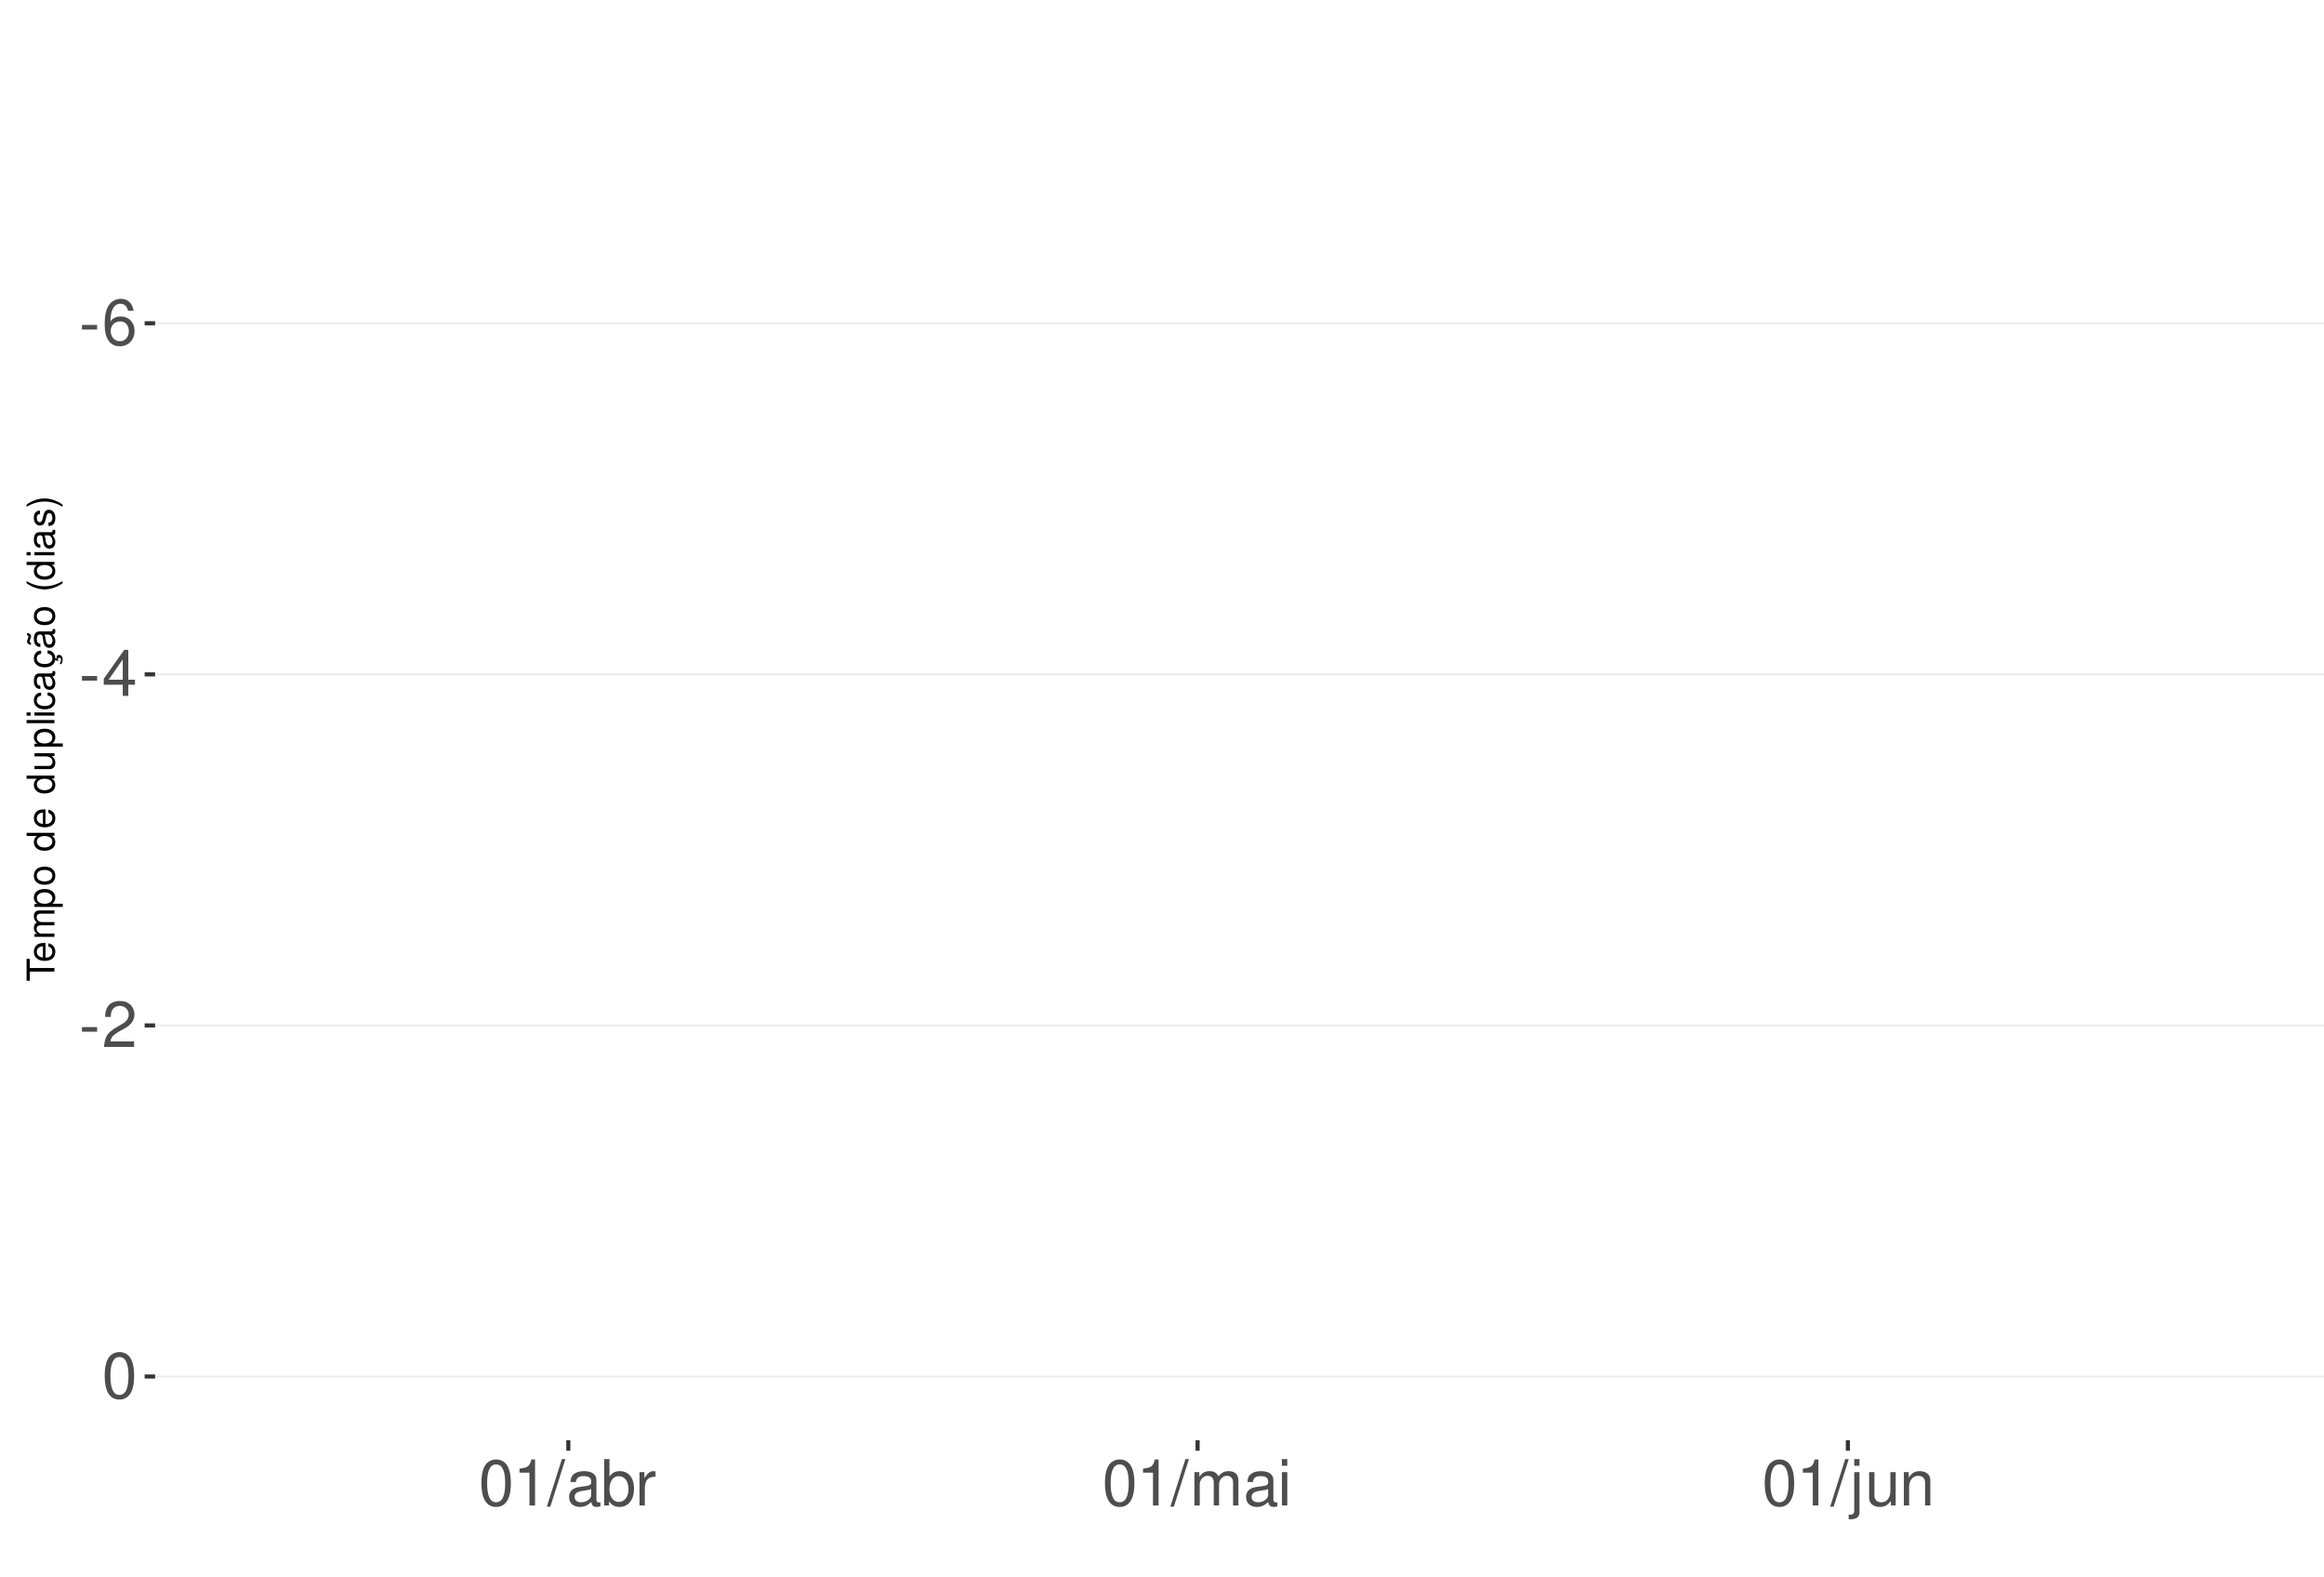
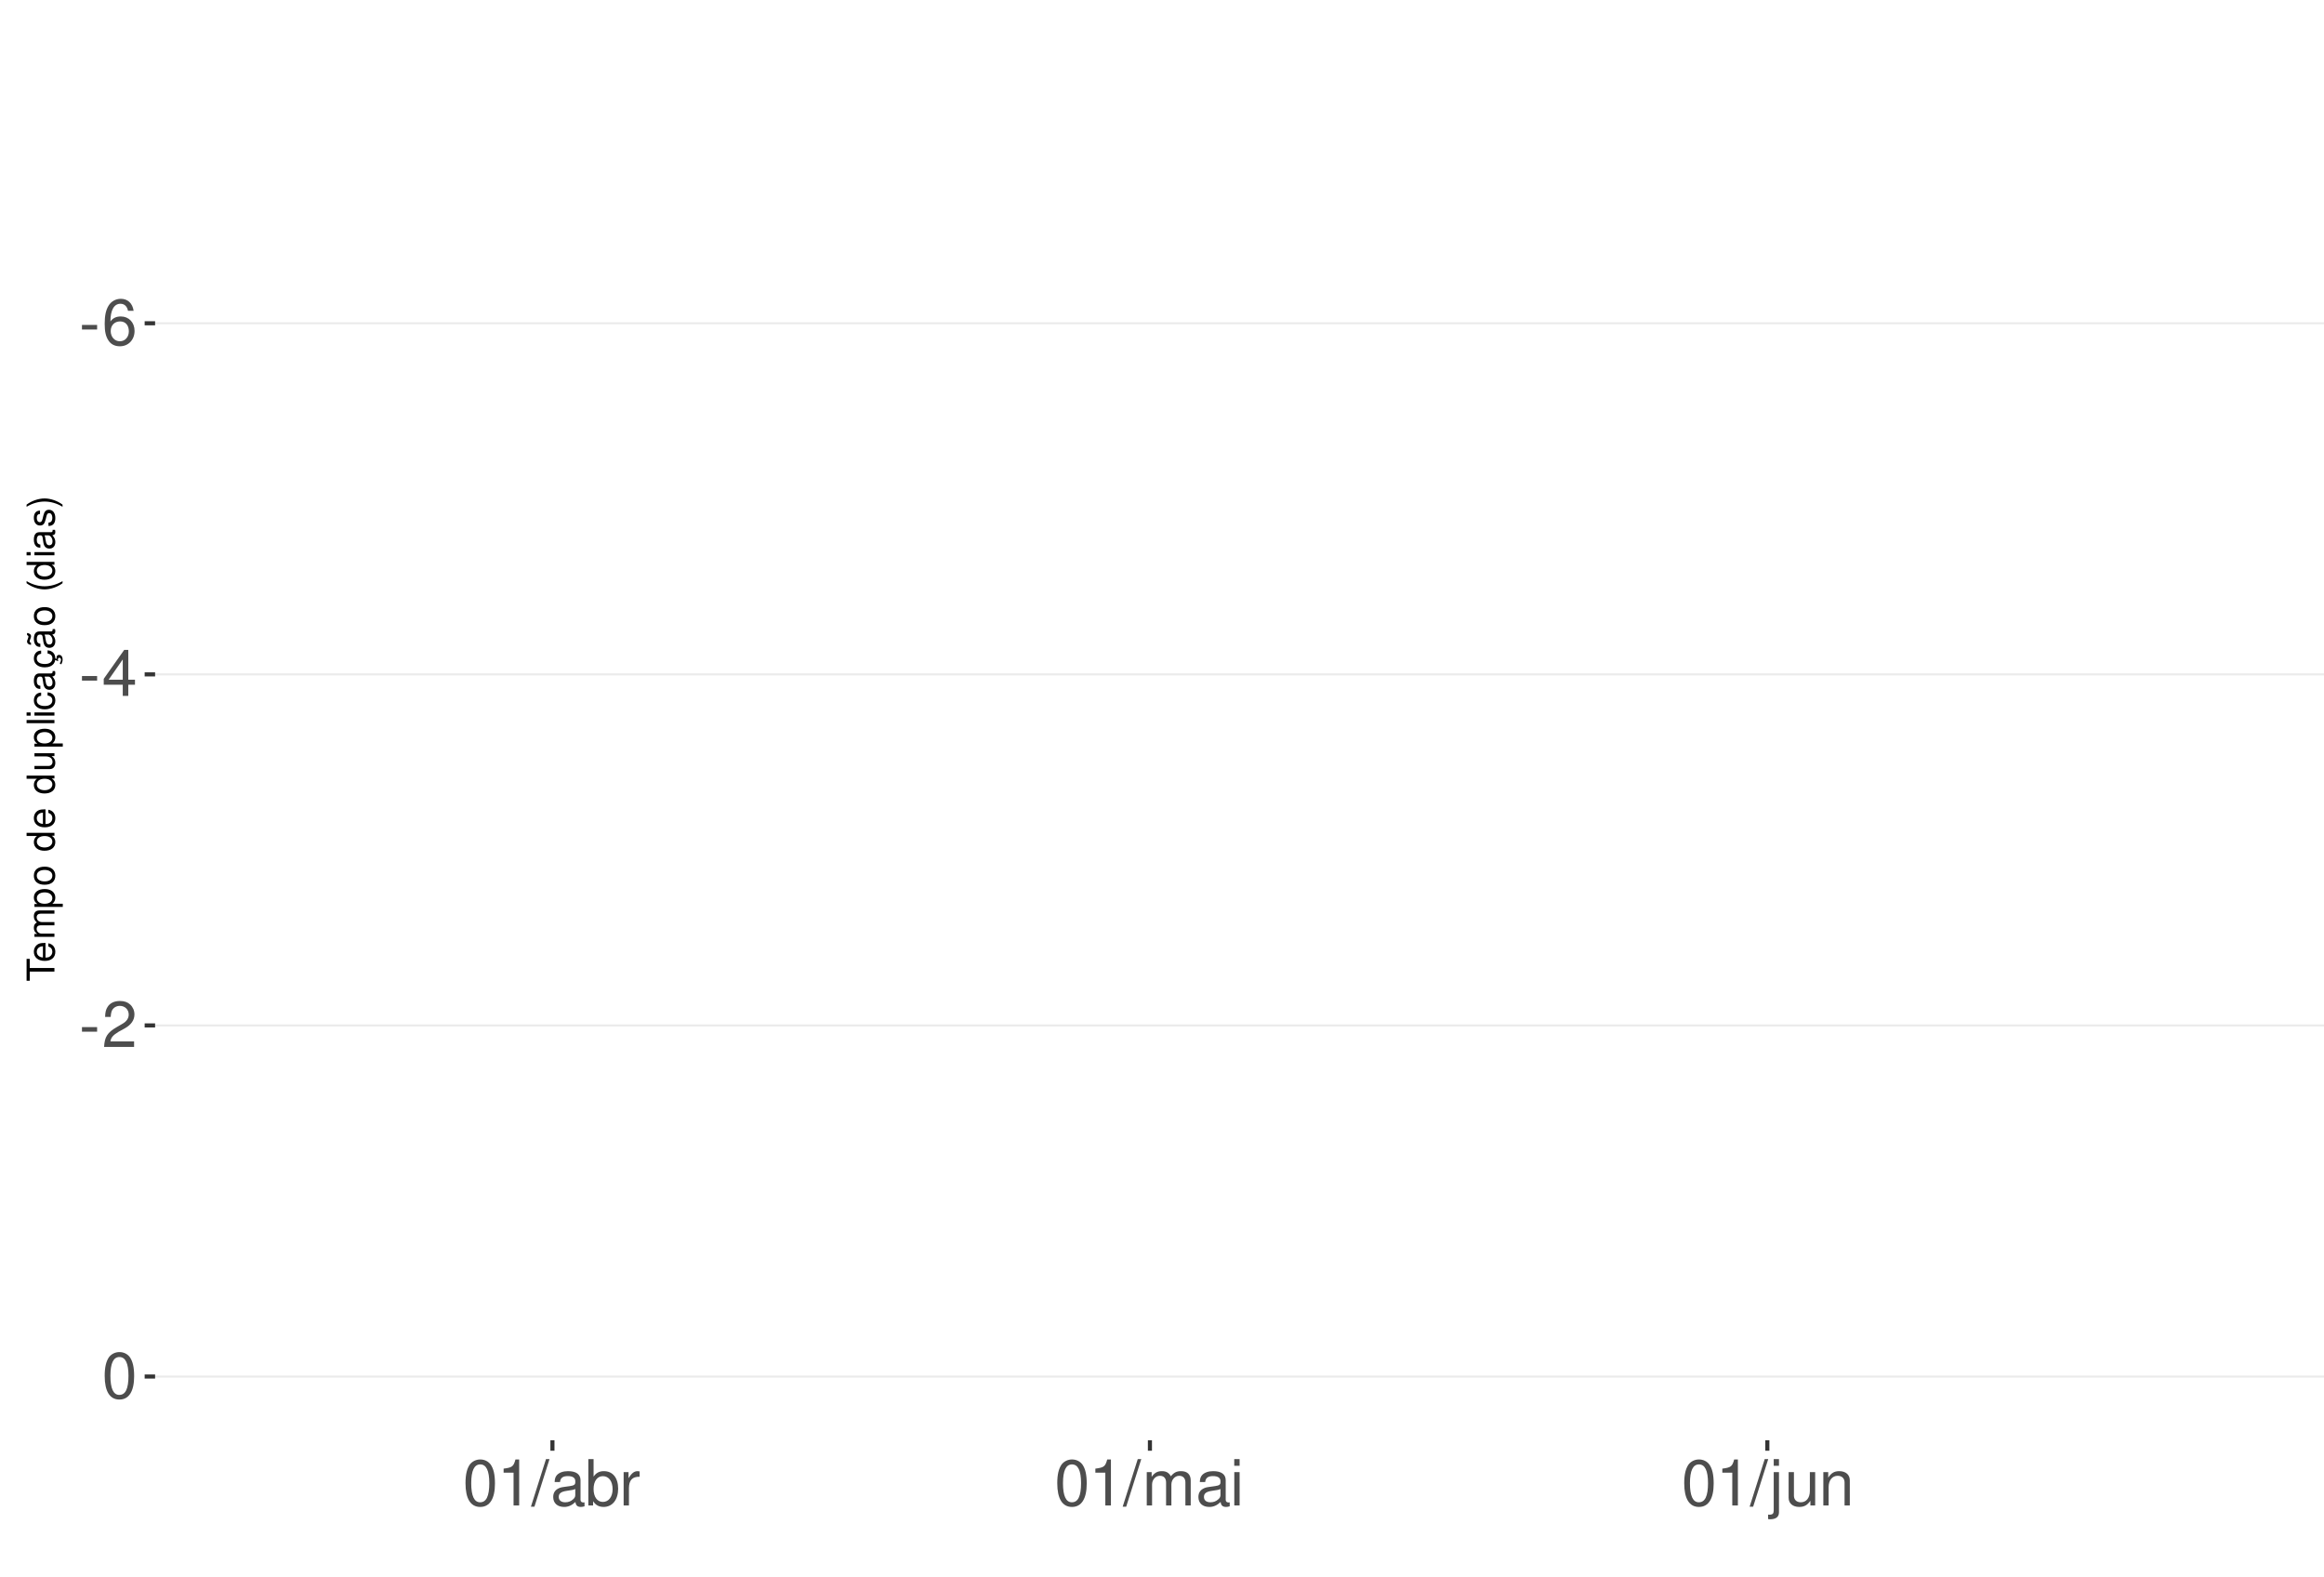
<svg xmlns="http://www.w3.org/2000/svg" xmlns:xlink="http://www.w3.org/1999/xlink" width="609pt" height="413pt" viewBox="0 0 609 413" version="1.1">
  <defs>
    <g>
      <symbol overflow="visible" id="glyph0-0">
        <path style="stroke:none;" d="" />
      </symbol>
      <symbol overflow="visible" id="glyph0-1">
        <path style="stroke:none;" d="M 4.734 -5.203 L 0.766 -5.203 L 0.766 -4 L 4.734 -4 Z M 4.734 -5.203 " />
      </symbol>
      <symbol overflow="visible" id="glyph0-2">
        <path style="stroke:none;" d="M 8.297 -8.906 C 8.016 -10.875 6.75 -12.047 4.953 -12.047 C 3.641 -12.047 2.484 -11.406 1.781 -10.328 C 1.031 -9.141 0.719 -7.672 0.719 -5.5 C 0.719 -3.469 1 -2.188 1.719 -1.109 C 2.344 -0.141 3.375 0.391 4.688 0.391 C 6.922 0.391 8.547 -1.297 8.547 -3.641 C 8.547 -5.859 7.047 -7.422 4.938 -7.422 C 3.766 -7.422 2.844 -7 2.219 -6.109 C 2.234 -9.094 3.172 -10.75 4.844 -10.75 C 5.875 -10.75 6.594 -10.078 6.828 -8.906 Z M 4.75 -6.125 C 6.156 -6.125 7.047 -5.125 7.047 -3.531 C 7.047 -2.016 6.047 -0.922 4.703 -0.922 C 3.328 -0.922 2.297 -2.062 2.297 -3.594 C 2.297 -5.094 3.297 -6.125 4.75 -6.125 Z M 4.75 -6.125 " />
      </symbol>
      <symbol overflow="visible" id="glyph0-3">
        <path style="stroke:none;" d="M 5.453 -2.922 L 5.453 0 L 6.906 0 L 6.906 -2.922 L 8.656 -2.922 L 8.656 -4.234 L 6.906 -4.234 L 6.906 -12.047 L 5.828 -12.047 L 0.469 -4.469 L 0.469 -2.922 Z M 5.453 -4.234 L 1.75 -4.234 L 5.453 -9.547 Z M 5.453 -4.234 " />
      </symbol>
      <symbol overflow="visible" id="glyph0-4">
        <path style="stroke:none;" d="M 8.422 -1.453 L 2.219 -1.453 C 2.359 -2.453 2.891 -3.078 4.344 -3.969 L 6.016 -4.891 C 7.656 -5.812 8.516 -7.047 8.516 -8.531 C 8.516 -9.531 8.109 -10.453 7.406 -11.109 C 6.719 -11.75 5.844 -12.047 4.734 -12.047 C 3.234 -12.047 2.109 -11.516 1.469 -10.484 C 1.047 -9.844 0.859 -9.094 0.828 -7.875 L 2.297 -7.875 C 2.344 -8.688 2.453 -9.172 2.641 -9.578 C 3.031 -10.312 3.797 -10.766 4.688 -10.766 C 6.016 -10.766 7.016 -9.797 7.016 -8.5 C 7.016 -7.531 6.469 -6.703 5.406 -6.094 L 3.875 -5.203 C 1.422 -3.781 0.703 -2.641 0.562 -0.016 L 8.422 -0.016 Z M 8.422 -1.453 " />
      </symbol>
      <symbol overflow="visible" id="glyph0-5">
        <path style="stroke:none;" d="M 4.578 -12.047 C 3.484 -12.047 2.484 -11.547 1.859 -10.734 C 1.094 -9.656 0.719 -8.062 0.719 -5.828 C 0.719 -1.766 2.047 0.391 4.578 0.391 C 7.078 0.391 8.438 -1.766 8.438 -5.734 C 8.438 -8.062 8.078 -9.625 7.297 -10.734 C 6.672 -11.562 5.703 -12.047 4.578 -12.047 Z M 4.578 -10.75 C 6.156 -10.75 6.953 -9.125 6.953 -5.859 C 6.953 -2.438 6.172 -0.828 4.547 -0.828 C 3 -0.828 2.219 -2.5 2.219 -5.812 C 2.219 -9.125 3 -10.75 4.578 -10.75 Z M 4.578 -10.75 " />
      </symbol>
      <symbol overflow="visible" id="glyph0-6">
        <path style="stroke:none;" d="M 4.312 -8.578 L 4.312 0 L 5.781 0 L 5.781 -12.047 L 4.812 -12.047 C 4.297 -10.188 3.969 -9.938 1.703 -9.641 L 1.703 -8.578 Z M 4.312 -8.578 " />
      </symbol>
      <symbol overflow="visible" id="glyph0-7">
        <path style="stroke:none;" d="M 3.812 -12.141 L -0.141 0.328 L 0.781 0.328 L 4.734 -12.141 Z M 3.812 -12.141 " />
      </symbol>
      <symbol overflow="visible" id="glyph0-8">
        <path style="stroke:none;" d="M 8.906 -0.812 C 8.766 -0.781 8.688 -0.781 8.609 -0.781 C 8.125 -0.781 7.859 -1.031 7.859 -1.469 L 7.859 -6.594 C 7.859 -8.141 6.734 -8.984 4.578 -8.984 C 3.297 -8.984 2.281 -8.609 1.688 -7.969 C 1.281 -7.516 1.109 -7.016 1.078 -6.141 L 2.484 -6.141 C 2.594 -7.219 3.234 -7.688 4.531 -7.688 C 5.797 -7.688 6.484 -7.234 6.484 -6.391 L 6.484 -6.031 C 6.469 -5.438 6.156 -5.219 5.031 -5.062 C 3.062 -4.812 2.766 -4.75 2.234 -4.531 C 1.219 -4.094 0.703 -3.328 0.703 -2.203 C 0.703 -0.609 1.797 0.391 3.562 0.391 C 4.656 0.391 5.547 0 6.531 -0.906 C 6.625 0 7.062 0.391 7.969 0.391 C 8.266 0.391 8.438 0.344 8.906 0.234 Z M 6.484 -2.75 C 6.484 -2.281 6.344 -2 5.922 -1.609 C 5.359 -1.094 4.688 -0.828 3.859 -0.828 C 2.781 -0.828 2.156 -1.344 2.156 -2.234 C 2.156 -3.141 2.75 -3.609 4.25 -3.828 C 5.734 -4.031 6.016 -4.094 6.484 -4.312 Z M 6.484 -2.75 " />
      </symbol>
      <symbol overflow="visible" id="glyph0-9">
        <path style="stroke:none;" d="M 0.906 -12.141 L 0.906 0 L 2.156 0 L 2.156 -1.109 C 2.812 -0.094 3.703 0.391 4.906 0.391 C 7.219 0.391 8.719 -1.5 8.719 -4.391 C 8.719 -7.234 7.297 -8.984 4.984 -8.984 C 3.781 -8.984 2.938 -8.531 2.281 -7.547 L 2.281 -12.141 Z M 4.719 -7.672 C 6.266 -7.672 7.266 -6.328 7.266 -4.25 C 7.266 -2.266 6.234 -0.922 4.719 -0.922 C 3.234 -0.922 2.281 -2.25 2.281 -4.297 C 2.281 -6.344 3.234 -7.672 4.719 -7.672 Z M 4.719 -7.672 " />
      </symbol>
      <symbol overflow="visible" id="glyph0-10">
        <path style="stroke:none;" d="M 1.156 -8.734 L 1.156 0 L 2.547 0 L 2.547 -4.531 C 2.562 -6.625 3.438 -7.562 5.344 -7.516 L 5.344 -8.922 C 5.109 -8.969 4.984 -8.984 4.812 -8.984 C 3.922 -8.984 3.234 -8.438 2.438 -7.141 L 2.438 -8.734 Z M 1.156 -8.734 " />
      </symbol>
      <symbol overflow="visible" id="glyph0-11">
        <path style="stroke:none;" d="M 1.172 -8.734 L 1.172 0 L 2.562 0 L 2.562 -5.484 C 2.562 -6.75 3.484 -7.766 4.609 -7.766 C 5.641 -7.766 6.234 -7.125 6.234 -6.016 L 6.234 0 L 7.625 0 L 7.625 -5.484 C 7.625 -6.75 8.547 -7.766 9.672 -7.766 C 10.688 -7.766 11.297 -7.109 11.297 -6.016 L 11.297 0 L 12.688 0 L 12.688 -6.547 C 12.688 -8.109 11.797 -8.984 10.156 -8.984 C 9 -8.984 8.297 -8.625 7.484 -7.641 C 6.969 -8.578 6.266 -8.984 5.125 -8.984 C 3.969 -8.984 3.188 -8.547 2.453 -7.5 L 2.453 -8.734 Z M 1.172 -8.734 " />
      </symbol>
      <symbol overflow="visible" id="glyph0-12">
        <path style="stroke:none;" d="M 2.5 -8.734 L 1.109 -8.734 L 1.109 0 L 2.5 0 Z M 2.5 -12.141 L 1.094 -12.141 L 1.094 -10.391 L 2.5 -10.391 Z M 2.5 -12.141 " />
      </symbol>
      <symbol overflow="visible" id="glyph0-13">
        <path style="stroke:none;" d="M 1.172 -8.734 L 1.172 1.266 C 1.172 2.125 0.906 2.422 0.031 2.422 C -0.062 2.422 -0.109 2.422 -0.297 2.406 L -0.297 3.578 C -0.141 3.609 -0.047 3.625 0.172 3.625 C 1.734 3.625 2.547 3.016 2.547 1.812 L 2.547 -8.734 Z M 2.547 -12.141 L 1.172 -12.141 L 1.172 -10.391 L 2.547 -10.391 Z M 2.547 -12.141 " />
      </symbol>
      <symbol overflow="visible" id="glyph0-14">
        <path style="stroke:none;" d="M 8.031 0 L 8.031 -8.734 L 6.641 -8.734 L 6.641 -3.781 C 6.641 -2 5.719 -0.828 4.266 -0.828 C 3.172 -0.828 2.469 -1.5 2.469 -2.547 L 2.469 -8.734 L 1.078 -8.734 L 1.078 -2 C 1.078 -0.547 2.172 0.391 3.859 0.391 C 5.141 0.391 5.969 -0.062 6.781 -1.219 L 6.781 0 Z M 8.031 0 " />
      </symbol>
      <symbol overflow="visible" id="glyph0-15">
        <path style="stroke:none;" d="M 1.172 -8.734 L 1.172 0 L 2.562 0 L 2.562 -4.812 C 2.562 -6.594 3.5 -7.766 4.938 -7.766 C 6.031 -7.766 6.734 -7.094 6.734 -6.047 L 6.734 0 L 8.109 0 L 8.109 -6.594 C 8.109 -8.047 7.031 -8.984 5.344 -8.984 C 4.047 -8.984 3.219 -8.484 2.453 -7.266 L 2.453 -8.734 Z M 1.172 -8.734 " />
      </symbol>
      <symbol overflow="visible" id="glyph1-0">
        <path style="stroke:none;" d="" />
      </symbol>
      <symbol overflow="visible" id="glyph1-1">
        <path style="stroke:none;" d="M -6.469 -3.547 L -6.469 -5.938 L -7.297 -5.938 L -7.297 -0.203 L -6.469 -0.203 L -6.469 -2.609 L 0 -2.609 L 0 -3.547 Z M -6.469 -3.547 " />
      </symbol>
      <symbol overflow="visible" id="glyph1-2">
        <path style="stroke:none;" d="M -2.344 -5.125 C -3.141 -5.125 -3.625 -5.062 -4.016 -4.922 C -4.875 -4.578 -5.391 -3.781 -5.391 -2.797 C -5.391 -1.344 -4.281 -0.406 -2.547 -0.406 C -0.812 -0.406 0.234 -1.297 0.234 -2.781 C 0.234 -3.984 -0.453 -4.812 -1.594 -5.016 L -1.594 -4.188 C -0.906 -3.953 -0.547 -3.484 -0.547 -2.812 C -0.547 -2.281 -0.781 -1.828 -1.219 -1.547 C -1.516 -1.344 -1.812 -1.281 -2.344 -1.266 Z M -3.016 -1.297 C -3.984 -1.359 -4.625 -1.953 -4.625 -2.797 C -4.625 -3.641 -3.953 -4.234 -3.016 -4.234 Z M -3.016 -1.297 " />
      </symbol>
      <symbol overflow="visible" id="glyph1-3">
        <path style="stroke:none;" d="M -5.234 -0.703 L 0 -0.703 L 0 -1.547 L -3.297 -1.547 C -4.047 -1.547 -4.656 -2.094 -4.656 -2.766 C -4.656 -3.391 -4.281 -3.734 -3.609 -3.734 L 0 -3.734 L 0 -4.578 L -3.297 -4.578 C -4.047 -4.578 -4.656 -5.125 -4.656 -5.812 C -4.656 -6.422 -4.266 -6.781 -3.609 -6.781 L 0 -6.781 L 0 -7.625 L -3.938 -7.625 C -4.875 -7.625 -5.391 -7.078 -5.391 -6.094 C -5.391 -5.406 -5.188 -4.984 -4.594 -4.484 C -5.156 -4.188 -5.391 -3.766 -5.391 -3.078 C -5.391 -2.375 -5.125 -1.906 -4.5 -1.469 L -5.234 -1.469 Z M -5.234 -0.703 " />
      </symbol>
      <symbol overflow="visible" id="glyph1-4">
        <path style="stroke:none;" d="M 2.188 -0.547 L 2.188 -1.375 L -0.547 -1.375 C -0.016 -1.812 0.234 -2.312 0.234 -2.984 C 0.234 -4.344 -0.859 -5.234 -2.531 -5.234 C -4.297 -5.234 -5.391 -4.375 -5.391 -2.984 C -5.391 -2.266 -5.062 -1.703 -4.453 -1.312 L -5.234 -1.312 L -5.234 -0.547 Z M -4.609 -2.844 C -4.609 -3.766 -3.797 -4.359 -2.547 -4.359 C -1.359 -4.359 -0.547 -3.75 -0.547 -2.844 C -0.547 -1.953 -1.344 -1.375 -2.578 -1.375 C -3.812 -1.375 -4.609 -1.953 -4.609 -2.844 Z M -4.609 -2.844 " />
      </symbol>
      <symbol overflow="visible" id="glyph1-5">
        <path style="stroke:none;" d="M -5.391 -2.719 C -5.391 -1.234 -4.344 -0.359 -2.578 -0.359 C -0.812 -0.359 0.234 -1.234 0.234 -2.734 C 0.234 -4.203 -0.812 -5.094 -2.547 -5.094 C -4.359 -5.094 -5.391 -4.234 -5.391 -2.719 Z M -4.625 -2.734 C -4.625 -3.672 -3.844 -4.234 -2.547 -4.234 C -1.312 -4.234 -0.547 -3.656 -0.547 -2.734 C -0.547 -1.797 -1.312 -1.234 -2.578 -1.234 C -3.844 -1.234 -4.625 -1.797 -4.625 -2.734 Z M -4.625 -2.734 " />
      </symbol>
      <symbol overflow="visible" id="glyph1-6">
        <path style="stroke:none;" d="" />
      </symbol>
      <symbol overflow="visible" id="glyph1-7">
        <path style="stroke:none;" d="M -7.297 -4.953 L -7.297 -4.125 L -4.578 -4.125 C -5.109 -3.766 -5.391 -3.203 -5.391 -2.516 C -5.391 -1.156 -4.297 -0.266 -2.625 -0.266 C -0.859 -0.266 0.234 -1.125 0.234 -2.547 C 0.234 -3.266 -0.047 -3.766 -0.688 -4.203 L 0 -4.203 L 0 -4.953 Z M -4.609 -2.656 C -4.609 -3.547 -3.812 -4.125 -2.562 -4.125 C -1.344 -4.125 -0.547 -3.547 -0.547 -2.656 C -0.547 -1.734 -1.359 -1.125 -2.578 -1.125 C -3.797 -1.125 -4.609 -1.734 -4.609 -2.656 Z M -4.609 -2.656 " />
      </symbol>
      <symbol overflow="visible" id="glyph1-8">
        <path style="stroke:none;" d="M 0 -4.812 L -5.234 -4.812 L -5.234 -3.984 L -2.266 -3.984 C -1.203 -3.984 -0.5 -3.438 -0.5 -2.562 C -0.5 -1.906 -0.906 -1.484 -1.531 -1.484 L -5.234 -1.484 L -5.234 -0.656 L -1.203 -0.656 C -0.328 -0.656 0.234 -1.297 0.234 -2.312 C 0.234 -3.094 -0.047 -3.578 -0.734 -4.062 L 0 -4.062 Z M 0 -4.812 " />
      </symbol>
      <symbol overflow="visible" id="glyph1-9">
        <path style="stroke:none;" d="M -7.297 -1.516 L -7.297 -0.688 L 0 -0.688 L 0 -1.516 Z M -7.297 -1.516 " />
      </symbol>
      <symbol overflow="visible" id="glyph1-10">
        <path style="stroke:none;" d="M -5.234 -1.5 L -5.234 -0.672 L 0 -0.672 L 0 -1.5 Z M -7.297 -1.5 L -7.297 -0.656 L -6.234 -0.656 L -6.234 -1.5 Z M -7.297 -1.5 " />
      </symbol>
      <symbol overflow="visible" id="glyph1-11">
        <path style="stroke:none;" d="M -3.484 -4.703 C -3.984 -4.672 -4.312 -4.562 -4.609 -4.359 C -5.094 -4 -5.391 -3.375 -5.391 -2.641 C -5.391 -1.219 -4.266 -0.312 -2.531 -0.312 C -0.844 -0.312 0.234 -1.203 0.234 -2.625 C 0.234 -3.875 -0.516 -4.672 -1.797 -4.766 L -1.797 -3.938 C -0.953 -3.797 -0.547 -3.359 -0.547 -2.656 C -0.547 -1.734 -1.297 -1.188 -2.531 -1.188 C -3.844 -1.188 -4.625 -1.719 -4.625 -2.625 C -4.625 -3.328 -4.203 -3.766 -3.484 -3.875 Z M -3.484 -4.703 " />
      </symbol>
      <symbol overflow="visible" id="glyph1-12">
        <path style="stroke:none;" d="M -0.484 -5.344 C -0.469 -5.266 -0.469 -5.219 -0.469 -5.172 C -0.469 -4.875 -0.625 -4.719 -0.875 -4.719 L -3.953 -4.719 C -4.891 -4.719 -5.391 -4.047 -5.391 -2.75 C -5.391 -1.984 -5.172 -1.375 -4.781 -1.016 C -4.516 -0.766 -4.203 -0.672 -3.688 -0.656 L -3.688 -1.484 C -4.328 -1.562 -4.625 -1.938 -4.625 -2.719 C -4.625 -3.484 -4.344 -3.891 -3.844 -3.891 L -3.625 -3.891 C -3.266 -3.875 -3.125 -3.703 -3.047 -3.016 C -2.891 -1.844 -2.844 -1.656 -2.719 -1.344 C -2.453 -0.734 -2 -0.422 -1.312 -0.422 C -0.375 -0.422 0.234 -1.078 0.234 -2.141 C 0.234 -2.797 0 -3.328 -0.547 -3.922 C 0 -3.984 0.234 -4.234 0.234 -4.781 C 0.234 -4.953 0.203 -5.062 0.141 -5.344 Z M -1.656 -3.891 C -1.375 -3.891 -1.203 -3.812 -0.969 -3.562 C -0.656 -3.219 -0.5 -2.812 -0.5 -2.312 C -0.5 -1.672 -0.812 -1.297 -1.344 -1.297 C -1.891 -1.297 -2.172 -1.656 -2.297 -2.547 C -2.422 -3.438 -2.453 -3.609 -2.594 -3.891 Z M -1.656 -3.891 " />
      </symbol>
      <symbol overflow="visible" id="glyph1-13">
        <path style="stroke:none;" d="M 0.234 -2.641 C 0.234 -3.875 -0.547 -4.703 -1.797 -4.766 L -1.797 -3.938 C -0.953 -3.797 -0.531 -3.359 -0.531 -2.656 C -0.531 -1.734 -1.281 -1.188 -2.516 -1.188 C -3.844 -1.188 -4.625 -1.719 -4.625 -2.625 C -4.625 -3.328 -4.203 -3.766 -3.484 -3.875 L -3.484 -4.703 C -3.984 -4.672 -4.312 -4.562 -4.609 -4.359 C -5.094 -4 -5.391 -3.375 -5.391 -2.641 C -5.391 -1.219 -4.266 -0.312 -2.531 -0.312 C -1.469 -0.312 -0.625 -0.672 -0.156 -1.312 C 0.047 -1.594 0.125 -1.812 0.203 -2.25 L 0.922 -1.938 L 0.984 -2.062 C 0.938 -2.188 0.906 -2.25 0.906 -2.375 C 0.906 -2.656 1.047 -2.828 1.281 -2.828 C 1.547 -2.828 1.734 -2.594 1.734 -2.297 C 1.734 -2.031 1.672 -1.844 1.438 -1.406 L 1.406 -1.312 L 1.812 -1.094 C 2.078 -1.75 2.141 -1.953 2.141 -2.344 C 2.141 -3.109 1.781 -3.578 1.203 -3.578 C 0.781 -3.578 0.547 -3.297 0.547 -2.797 C 0.547 -2.703 0.547 -2.641 0.562 -2.516 Z M 0.234 -2.641 " />
      </symbol>
      <symbol overflow="visible" id="glyph1-14">
        <path style="stroke:none;" d="M -0.484 -5.344 C -0.469 -5.266 -0.469 -5.219 -0.469 -5.172 C -0.469 -4.875 -0.625 -4.719 -0.875 -4.719 L -3.953 -4.719 C -4.891 -4.719 -5.391 -4.047 -5.391 -2.75 C -5.391 -1.984 -5.172 -1.375 -4.781 -1.016 C -4.516 -0.766 -4.203 -0.672 -3.688 -0.656 L -3.688 -1.484 C -4.328 -1.562 -4.625 -1.938 -4.625 -2.719 C -4.625 -3.484 -4.344 -3.891 -3.844 -3.891 L -3.625 -3.891 C -3.266 -3.875 -3.125 -3.703 -3.047 -3.016 C -2.891 -1.844 -2.844 -1.656 -2.719 -1.344 C -2.453 -0.734 -2 -0.422 -1.312 -0.422 C -0.375 -0.422 0.234 -1.078 0.234 -2.141 C 0.234 -2.797 0 -3.328 -0.547 -3.922 C 0 -3.984 0.234 -4.234 0.234 -4.781 C 0.234 -4.953 0.203 -5.062 0.141 -5.344 Z M -1.656 -3.891 C -1.375 -3.891 -1.203 -3.812 -0.969 -3.562 C -0.656 -3.219 -0.5 -2.812 -0.5 -2.312 C -0.5 -1.672 -0.812 -1.297 -1.344 -1.297 C -1.891 -1.297 -2.172 -1.656 -2.297 -2.547 C -2.422 -3.438 -2.453 -3.609 -2.594 -3.891 Z M -7.172 -3.75 C -6.922 -3.672 -6.812 -3.547 -6.812 -3.375 C -6.812 -3.25 -6.875 -2.984 -6.984 -2.734 C -7.156 -2.312 -7.172 -2.25 -7.172 -2.047 C -7.172 -1.594 -6.797 -1.297 -6.141 -1.188 L -6.141 -1.766 C -6.375 -1.812 -6.5 -1.938 -6.5 -2.094 C -6.5 -2.203 -6.469 -2.344 -6.375 -2.578 C -6.156 -3.156 -6.125 -3.234 -6.125 -3.438 C -6.125 -3.922 -6.484 -4.219 -7.172 -4.312 Z M -7.172 -3.75 " />
      </symbol>
      <symbol overflow="visible" id="glyph1-15">
        <path style="stroke:none;" d="M -7.297 -2.359 C -5.984 -1.359 -4.156 -0.734 -2.594 -0.734 C -1.016 -0.734 0.812 -1.359 2.125 -2.359 L 2.125 -2.906 C 0.688 -2.031 -0.984 -1.547 -2.594 -1.547 C -4.188 -1.547 -5.875 -2.031 -7.297 -2.906 Z M -7.297 -2.359 " />
      </symbol>
      <symbol overflow="visible" id="glyph1-16">
        <path style="stroke:none;" d="M -3.781 -4.375 C -4.812 -4.375 -5.391 -3.688 -5.391 -2.484 C -5.391 -1.266 -4.766 -0.469 -3.797 -0.469 C -2.969 -0.469 -2.578 -0.891 -2.281 -2.125 L -2.094 -2.906 C -1.953 -3.484 -1.734 -3.719 -1.375 -3.719 C -0.875 -3.719 -0.547 -3.234 -0.547 -2.5 C -0.547 -2.047 -0.672 -1.672 -0.891 -1.453 C -1.047 -1.328 -1.188 -1.266 -1.562 -1.219 L -1.562 -0.344 C -0.344 -0.375 0.234 -1.062 0.234 -2.438 C 0.234 -3.75 -0.422 -4.594 -1.438 -4.594 C -2.203 -4.594 -2.641 -4.156 -2.891 -3.109 L -3.078 -2.312 C -3.234 -1.625 -3.453 -1.344 -3.828 -1.344 C -4.312 -1.344 -4.625 -1.766 -4.625 -2.453 C -4.625 -3.125 -4.328 -3.484 -3.781 -3.5 Z M -3.781 -4.375 " />
      </symbol>
      <symbol overflow="visible" id="glyph1-17">
        <path style="stroke:none;" d="M 2.125 -0.938 C 0.812 -1.938 -1.016 -2.562 -2.578 -2.562 C -4.156 -2.562 -5.984 -1.938 -7.297 -0.938 L -7.297 -0.375 C -5.859 -1.266 -4.188 -1.75 -2.578 -1.75 C -0.984 -1.75 0.703 -1.266 2.125 -0.375 Z M 2.125 -0.938 " />
      </symbol>
    </g>
    <clipPath id="clip1">
      <path d="M 40.645 9.961 L 609 9.961 L 609 377.328 L 40.645 377.328 Z M 40.645 9.961 " />
    </clipPath>
    <clipPath id="clip2">
      <path d="M 40.645 84 L 609 84 L 609 85 L 40.645 85 Z M 40.645 84 " />
    </clipPath>
    <clipPath id="clip3">
      <path d="M 40.645 176 L 609 176 L 609 177 L 40.645 177 Z M 40.645 176 " />
    </clipPath>
    <clipPath id="clip4">
      <path d="M 40.645 268 L 609 268 L 609 269 L 40.645 269 Z M 40.645 268 " />
    </clipPath>
    <clipPath id="clip5">
      <path d="M 40.645 360 L 609 360 L 609 361 L 40.645 361 Z M 40.645 360 " />
    </clipPath>
  </defs>
  <g id="surface354">
    <rect x="0" y="0" width="609" height="413" style="fill:rgb(100%,100%,100%);fill-opacity:1;stroke:none;" />
    <rect x="0" y="0" width="609" height="413" style="fill:rgb(100%,100%,100%);fill-opacity:1;stroke:none;" />
    <path style="fill:none;stroke-width:1.067;stroke-linecap:round;stroke-linejoin:round;stroke:rgb(100%,100%,100%);stroke-opacity:1;stroke-miterlimit:10;" d="M 0 413 L 609 413 L 609 0 L 0 0 Z M 0 413 " />
    <g clip-path="url(#clip1)" clip-rule="nonzero">
      <path style=" stroke:none;fill-rule:nonzero;fill:rgb(100%,100%,100%);fill-opacity:1;" d="M 40.645 377.328 L 609 377.328 L 609 9.961 L 40.645 9.961 Z M 40.645 377.328 " />
    </g>
    <g clip-path="url(#clip2)" clip-rule="nonzero">
      <path style="fill:none;stroke-width:0.533;stroke-linecap:butt;stroke-linejoin:round;stroke:rgb(92.157%,92.157%,92.157%);stroke-opacity:1;stroke-miterlimit:10;" d="M 40.645 84.691 L 609 84.691 " />
    </g>
    <g clip-path="url(#clip3)" clip-rule="nonzero">
      <path style="fill:none;stroke-width:0.533;stroke-linecap:butt;stroke-linejoin:round;stroke:rgb(92.157%,92.157%,92.157%);stroke-opacity:1;stroke-miterlimit:10;" d="M 40.645 176.672 L 609 176.672 " />
    </g>
    <g clip-path="url(#clip4)" clip-rule="nonzero">
      <path style="fill:none;stroke-width:0.533;stroke-linecap:butt;stroke-linejoin:round;stroke:rgb(92.157%,92.157%,92.157%);stroke-opacity:1;stroke-miterlimit:10;" d="M 40.645 268.648 L 609 268.648 " />
    </g>
    <g clip-path="url(#clip5)" clip-rule="nonzero">
      <path style="fill:none;stroke-width:0.533;stroke-linecap:butt;stroke-linejoin:round;stroke:rgb(92.157%,92.157%,92.157%);stroke-opacity:1;stroke-miterlimit:10;" d="M 40.645 360.629 L 609 360.629 " />
    </g>
    <g style="fill:rgb(30.196%,30.196%,30.196%);fill-opacity:1;">
      <use xlink:href="#glyph0-1" x="20.715" y="90.329" />
      <use xlink:href="#glyph0-2" x="26.715" y="90.329" />
    </g>
    <g style="fill:rgb(30.196%,30.196%,30.196%);fill-opacity:1;">
      <use xlink:href="#glyph0-1" x="20.715" y="182.31" />
      <use xlink:href="#glyph0-3" x="26.715" y="182.31" />
    </g>
    <g style="fill:rgb(30.196%,30.196%,30.196%);fill-opacity:1;">
      <use xlink:href="#glyph0-1" x="20.715" y="274.286" />
      <use xlink:href="#glyph0-4" x="26.715" y="274.286" />
    </g>
    <g style="fill:rgb(30.196%,30.196%,30.196%);fill-opacity:1;">
      <use xlink:href="#glyph0-5" x="26.715" y="366.267" />
    </g>
    <path style="fill:none;stroke-width:1.067;stroke-linecap:butt;stroke-linejoin:round;stroke:rgb(20%,20%,20%);stroke-opacity:1;stroke-miterlimit:10;" d="M 37.906 84.691 L 40.645 84.691 " />
    <path style="fill:none;stroke-width:1.067;stroke-linecap:butt;stroke-linejoin:round;stroke:rgb(20%,20%,20%);stroke-opacity:1;stroke-miterlimit:10;" d="M 37.906 176.672 L 40.645 176.672 " />
    <path style="fill:none;stroke-width:1.067;stroke-linecap:butt;stroke-linejoin:round;stroke:rgb(20%,20%,20%);stroke-opacity:1;stroke-miterlimit:10;" d="M 37.906 268.648 L 40.645 268.648 " />
    <path style="fill:none;stroke-width:1.067;stroke-linecap:butt;stroke-linejoin:round;stroke:rgb(20%,20%,20%);stroke-opacity:1;stroke-miterlimit:10;" d="M 37.906 360.629 L 40.645 360.629 " />
-     <path style="fill:none;stroke-width:1.067;stroke-linecap:butt;stroke-linejoin:round;stroke:rgb(20%,20%,20%);stroke-opacity:1;stroke-miterlimit:10;" d="M 148.93 380.07 L 148.93 377.328 " />
-     <path style="fill:none;stroke-width:1.067;stroke-linecap:butt;stroke-linejoin:round;stroke:rgb(20%,20%,20%);stroke-opacity:1;stroke-miterlimit:10;" d="M 313.828 380.07 L 313.828 377.328 " />
-     <path style="fill:none;stroke-width:1.067;stroke-linecap:butt;stroke-linejoin:round;stroke:rgb(20%,20%,20%);stroke-opacity:1;stroke-miterlimit:10;" d="M 484.227 380.07 L 484.227 377.328 " />
-     <g style="fill:rgb(30.196%,30.196%,30.196%);fill-opacity:1;">
-       <use xlink:href="#glyph0-5" x="125.43" y="394.399" />
-       <use xlink:href="#glyph0-6" x="134.43" y="394.399" />
-       <use xlink:href="#glyph0-7" x="143.43" y="394.399" />
-       <use xlink:href="#glyph0-8" x="148.43" y="394.399" />
-       <use xlink:href="#glyph0-9" x="157.43" y="394.399" />
-       <use xlink:href="#glyph0-10" x="166.43" y="394.399" />
-     </g>
-     <g style="fill:rgb(30.196%,30.196%,30.196%);fill-opacity:1;">
-       <use xlink:href="#glyph0-5" x="288.828" y="394.399" />
-       <use xlink:href="#glyph0-6" x="297.828" y="394.399" />
-       <use xlink:href="#glyph0-7" x="306.828" y="394.399" />
-       <use xlink:href="#glyph0-11" x="311.828" y="394.399" />
-       <use xlink:href="#glyph0-8" x="325.828" y="394.399" />
-       <use xlink:href="#glyph0-12" x="334.828" y="394.399" />
-     </g>
-     <g style="fill:rgb(30.196%,30.196%,30.196%);fill-opacity:1;">
-       <use xlink:href="#glyph0-5" x="461.727" y="394.399" />
-       <use xlink:href="#glyph0-6" x="470.727" y="394.399" />
-       <use xlink:href="#glyph0-7" x="479.727" y="394.399" />
-       <use xlink:href="#glyph0-13" x="484.727" y="394.399" />
-       <use xlink:href="#glyph0-14" x="488.727" y="394.399" />
-       <use xlink:href="#glyph0-15" x="497.727" y="394.399" />
+     <path style="fill:none;stroke-width:1.067;stroke-linecap:butt;stroke-linejoin:round;stroke:rgb(20%,20%,20%);stroke-opacity:1;stroke-miterlimit:10;" d="M 144.766 380.07 L 144.766 377.328 " />
+     <path style="fill:none;stroke-width:1.067;stroke-linecap:butt;stroke-linejoin:round;stroke:rgb(20%,20%,20%);stroke-opacity:1;stroke-miterlimit:10;" d="M 301.336 380.07 L 301.336 377.328 " />
+     <path style="fill:none;stroke-width:1.067;stroke-linecap:butt;stroke-linejoin:round;stroke:rgb(20%,20%,20%);stroke-opacity:1;stroke-miterlimit:10;" d="M 463.129 380.07 L 463.129 377.328 " />
+     <g style="fill:rgb(30.196%,30.196%,30.196%);fill-opacity:1;">
+       <use xlink:href="#glyph0-5" x="121.266" y="394.399" />
+       <use xlink:href="#glyph0-6" x="130.266" y="394.399" />
+       <use xlink:href="#glyph0-7" x="139.266" y="394.399" />
+       <use xlink:href="#glyph0-8" x="144.266" y="394.399" />
+       <use xlink:href="#glyph0-9" x="153.266" y="394.399" />
+       <use xlink:href="#glyph0-10" x="162.266" y="394.399" />
+     </g>
+     <g style="fill:rgb(30.196%,30.196%,30.196%);fill-opacity:1;">
+       <use xlink:href="#glyph0-5" x="276.336" y="394.399" />
+       <use xlink:href="#glyph0-6" x="285.336" y="394.399" />
+       <use xlink:href="#glyph0-7" x="294.336" y="394.399" />
+       <use xlink:href="#glyph0-11" x="299.336" y="394.399" />
+       <use xlink:href="#glyph0-8" x="313.336" y="394.399" />
+       <use xlink:href="#glyph0-12" x="322.336" y="394.399" />
+     </g>
+     <g style="fill:rgb(30.196%,30.196%,30.196%);fill-opacity:1;">
+       <use xlink:href="#glyph0-5" x="440.629" y="394.399" />
+       <use xlink:href="#glyph0-6" x="449.629" y="394.399" />
+       <use xlink:href="#glyph0-7" x="458.629" y="394.399" />
+       <use xlink:href="#glyph0-13" x="463.629" y="394.399" />
+       <use xlink:href="#glyph0-14" x="467.629" y="394.399" />
+       <use xlink:href="#glyph0-15" x="476.629" y="394.399" />
    </g>
    <g style="fill:rgb(0%,0%,0%);fill-opacity:1;">
      <use xlink:href="#glyph1-1" x="14.263" y="257.145" />
      <use xlink:href="#glyph1-2" x="14.263" y="252.145" />
      <use xlink:href="#glyph1-3" x="14.263" y="246.145" />
      <use xlink:href="#glyph1-4" x="14.263" y="238.145" />
      <use xlink:href="#glyph1-5" x="14.263" y="232.145" />
      <use xlink:href="#glyph1-6" x="14.263" y="226.145" />
      <use xlink:href="#glyph1-7" x="14.263" y="223.145" />
      <use xlink:href="#glyph1-2" x="14.263" y="217.145" />
      <use xlink:href="#glyph1-6" x="14.263" y="211.145" />
      <use xlink:href="#glyph1-7" x="14.263" y="208.145" />
      <use xlink:href="#glyph1-8" x="14.263" y="202.145" />
      <use xlink:href="#glyph1-4" x="14.263" y="196.145" />
      <use xlink:href="#glyph1-9" x="14.263" y="190.145" />
      <use xlink:href="#glyph1-10" x="14.263" y="188.145" />
      <use xlink:href="#glyph1-11" x="14.263" y="186.145" />
      <use xlink:href="#glyph1-12" x="14.263" y="181.145" />
      <use xlink:href="#glyph1-13" x="14.263" y="175.145" />
      <use xlink:href="#glyph1-14" x="14.263" y="170.145" />
      <use xlink:href="#glyph1-5" x="14.263" y="164.145" />
      <use xlink:href="#glyph1-6" x="14.263" y="158.145" />
      <use xlink:href="#glyph1-15" x="14.263" y="155.145" />
      <use xlink:href="#glyph1-7" x="14.263" y="152.145" />
      <use xlink:href="#glyph1-10" x="14.263" y="146.145" />
      <use xlink:href="#glyph1-12" x="14.263" y="144.145" />
      <use xlink:href="#glyph1-16" x="14.263" y="138.145" />
      <use xlink:href="#glyph1-17" x="14.263" y="133.145" />
    </g>
  </g>
</svg>
